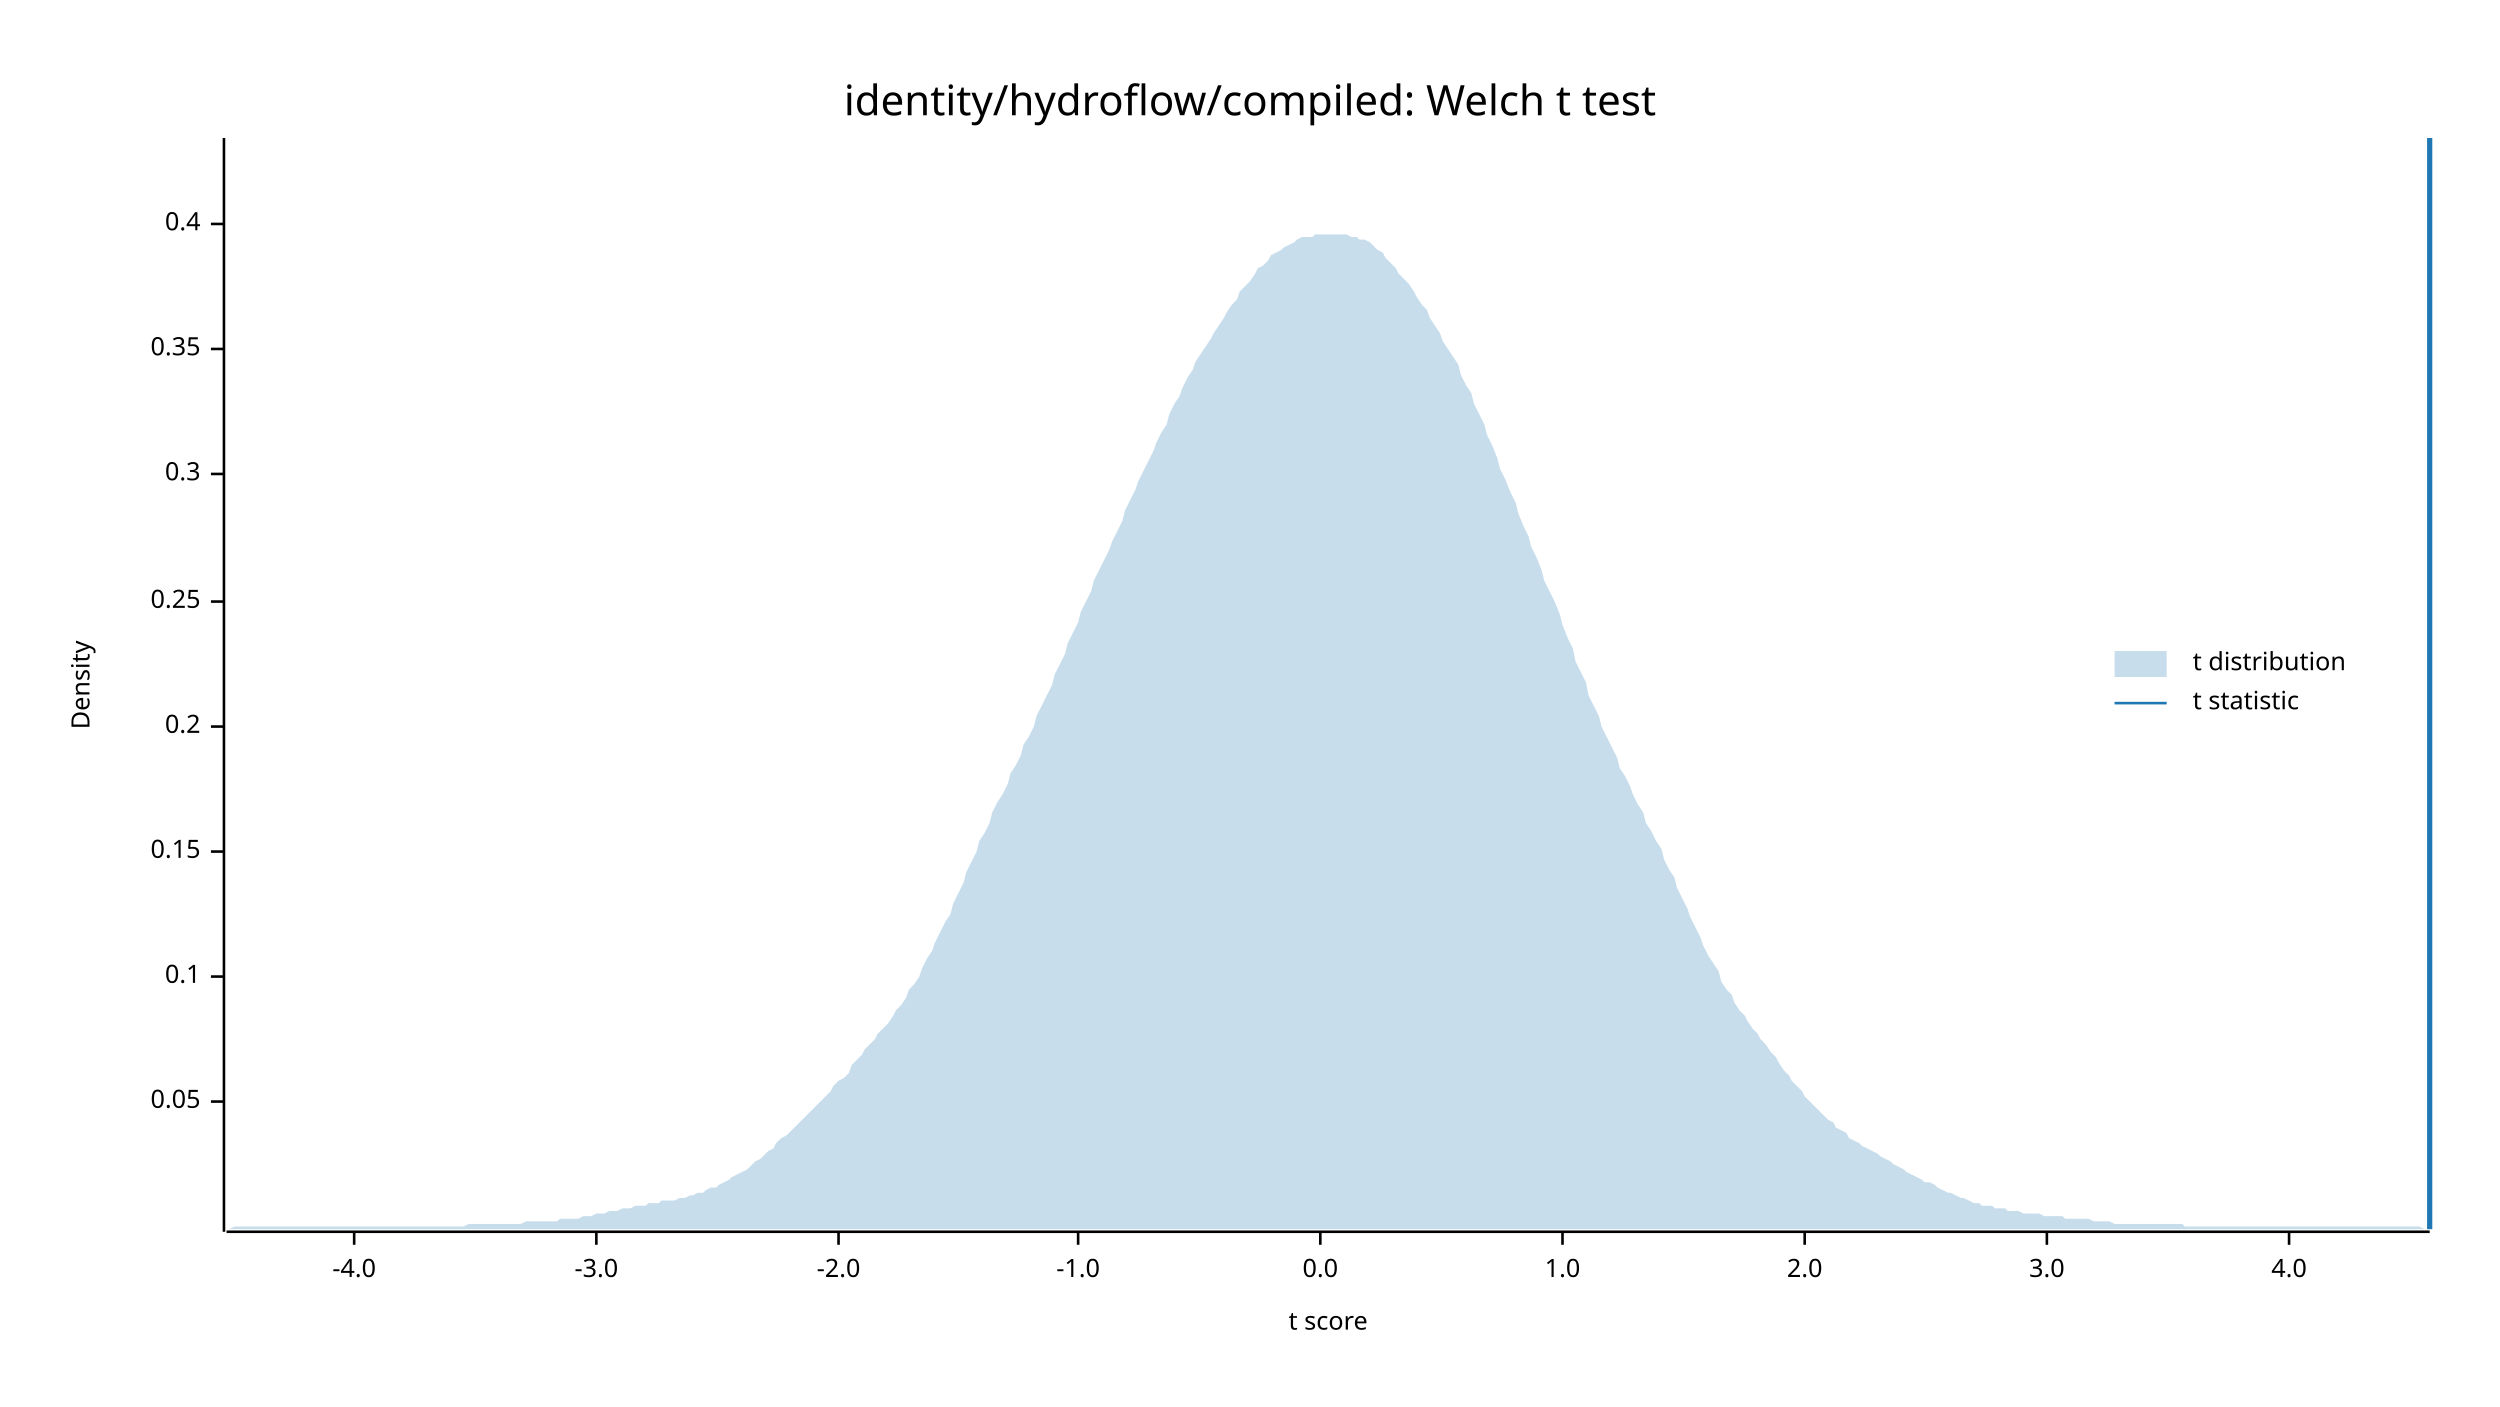
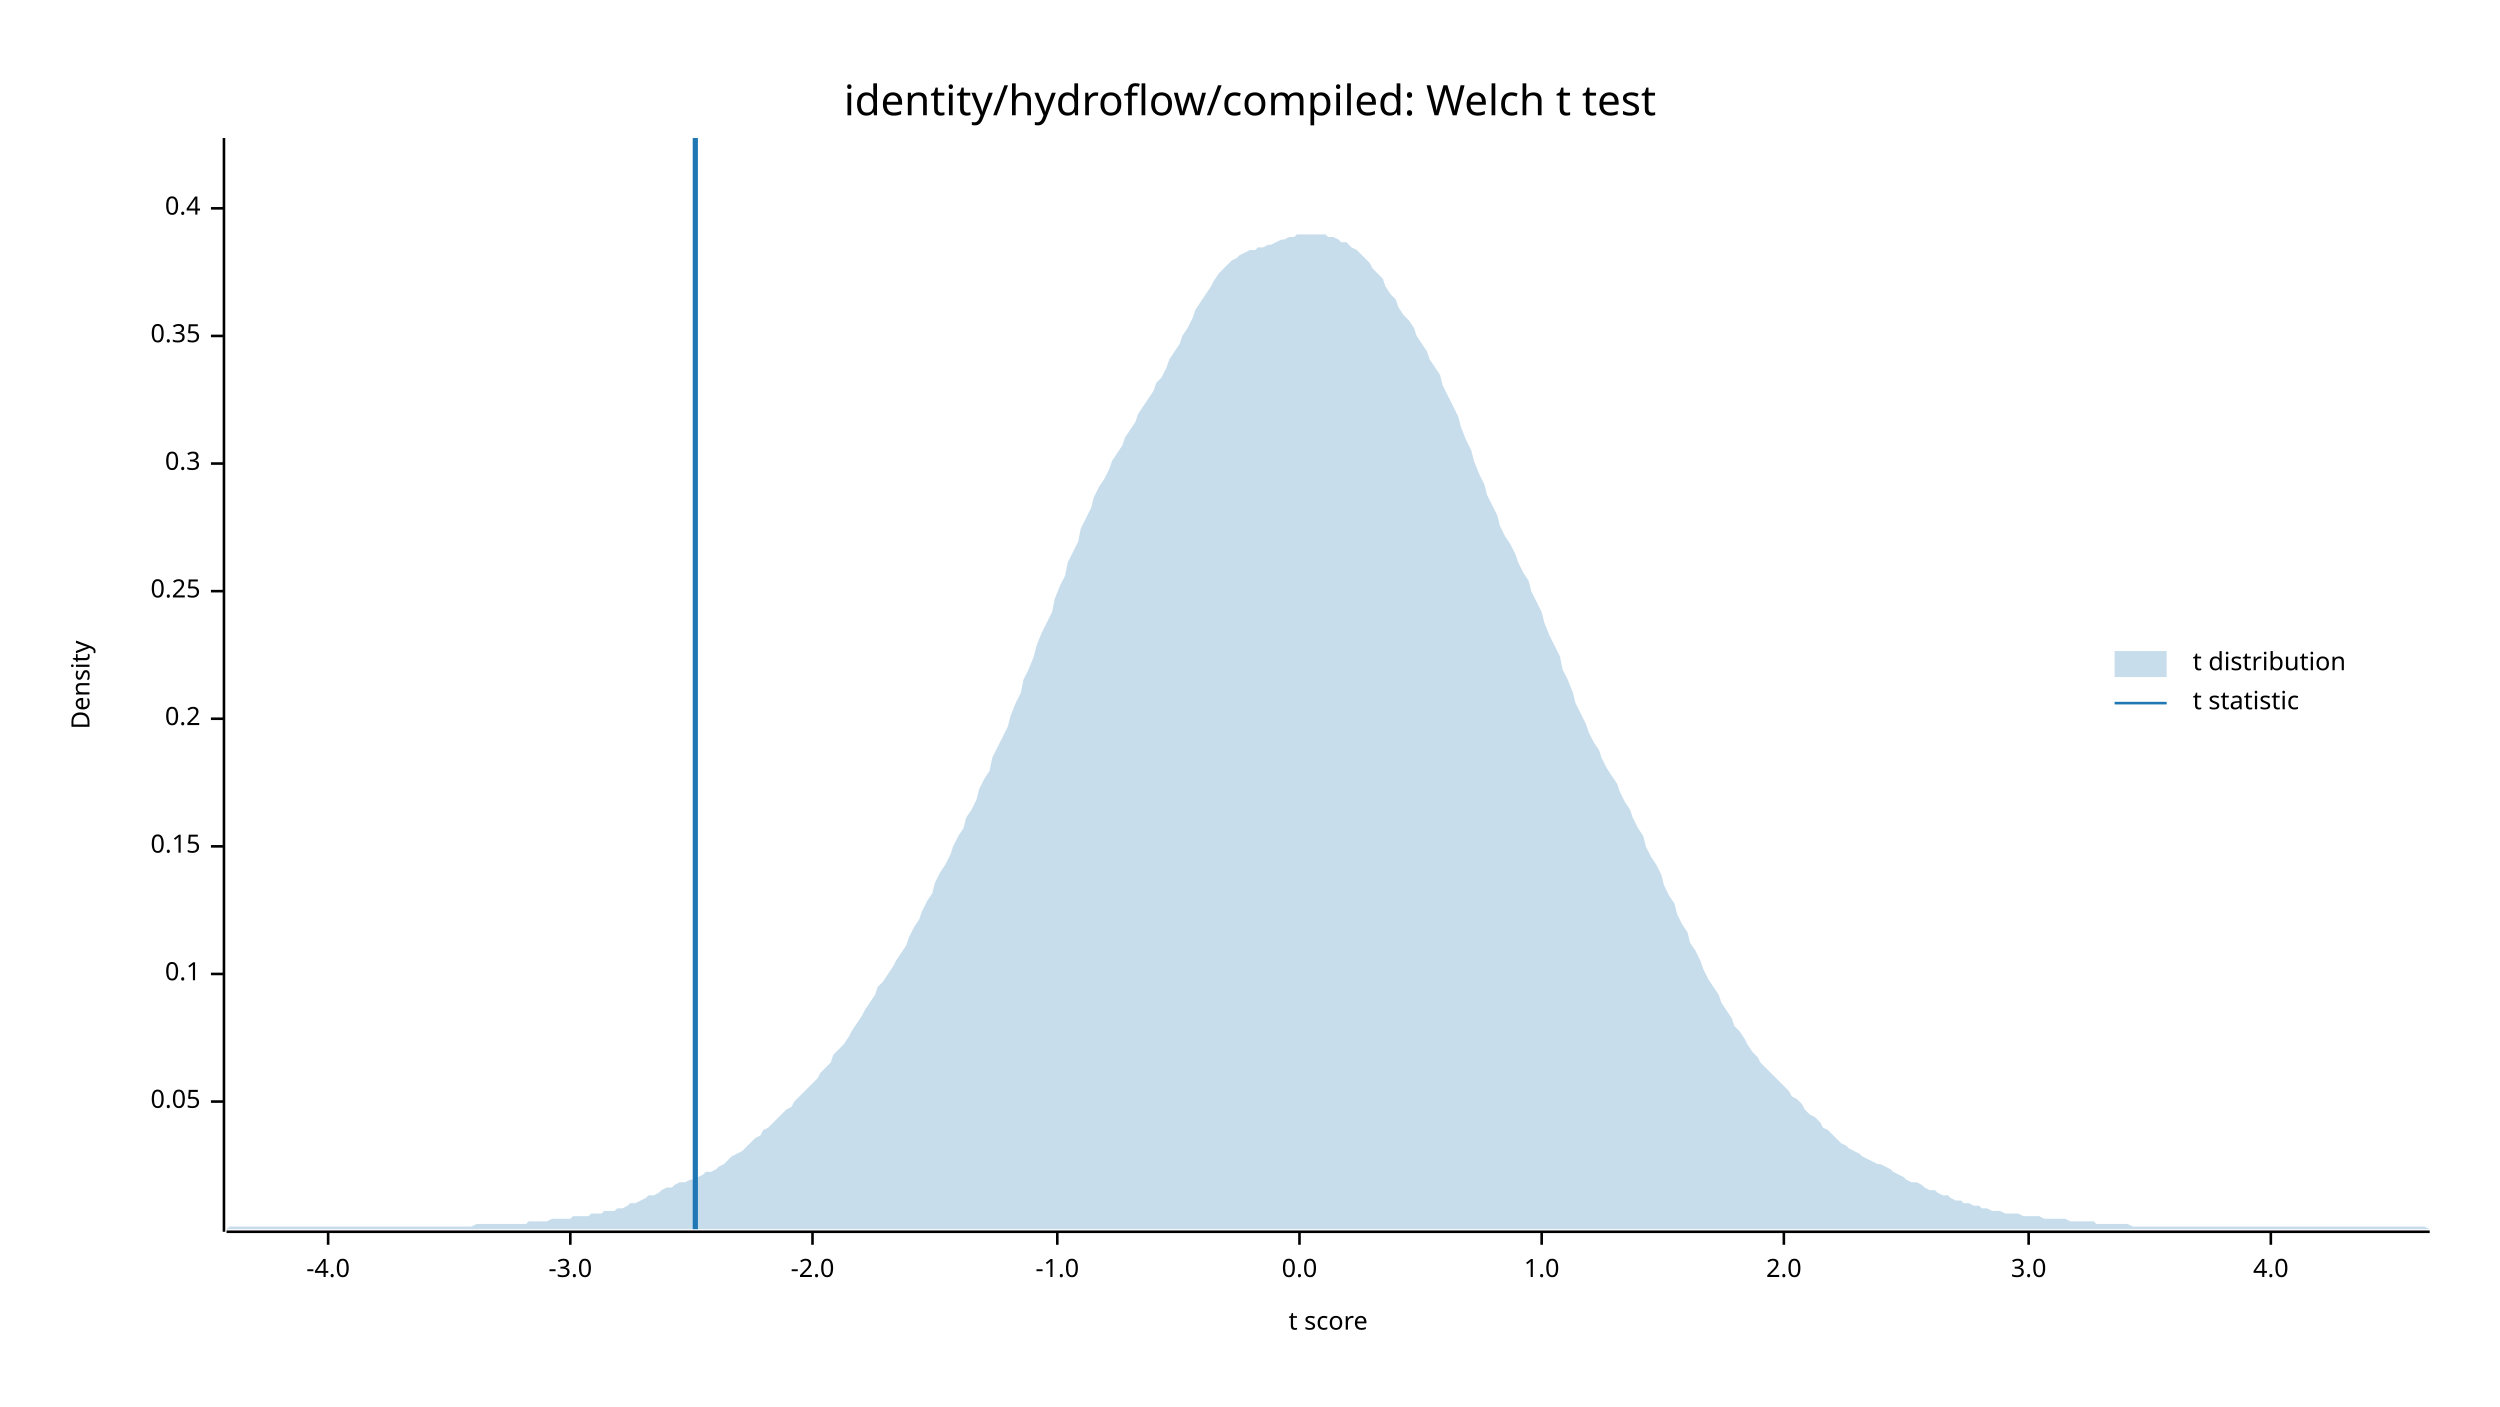
<svg xmlns="http://www.w3.org/2000/svg" width="960" height="540" viewBox="0 0 960 540">
  <text x="480" y="32" dy="0.76em" text-anchor="middle" font-family="sans-serif" font-size="16.129" opacity="1" fill="#000000">
identity/hydroflow/compiled: Welch t test
</text>
  <text x="27" y="263" dy="0.76em" text-anchor="middle" font-family="sans-serif" font-size="9.677" opacity="1" fill="#000000" transform="rotate(270, 27, 263)">
Density
</text>
  <text x="510" y="513" dy="-0.5ex" text-anchor="middle" font-family="sans-serif" font-size="9.677" opacity="1" fill="#000000">
t score
</text>
  <polyline fill="none" opacity="1" stroke="#000000" stroke-width="1" points="86,53 86,473 " />
  <text x="77" y="423" dy="0.5ex" text-anchor="end" font-family="sans-serif" font-size="9.677" opacity="1" fill="#000000">
0.05
</text>
  <polyline fill="none" opacity="1" stroke="#000000" stroke-width="1" points="81,423 86,423 " />
-   <text x="77" y="375" dy="0.5ex" text-anchor="end" font-family="sans-serif" font-size="9.677" opacity="1" fill="#000000">
+   <text x="77" y="374" dy="0.5ex" text-anchor="end" font-family="sans-serif" font-size="9.677" opacity="1" fill="#000000">
0.1
</text>
-   <polyline fill="none" opacity="1" stroke="#000000" stroke-width="1" points="81,375 86,375 " />
-   <text x="77" y="327" dy="0.5ex" text-anchor="end" font-family="sans-serif" font-size="9.677" opacity="1" fill="#000000">
+   <polyline fill="none" opacity="1" stroke="#000000" stroke-width="1" points="81,374 86,374 " />
+   <text x="77" y="325" dy="0.5ex" text-anchor="end" font-family="sans-serif" font-size="9.677" opacity="1" fill="#000000">
0.15
</text>
-   <polyline fill="none" opacity="1" stroke="#000000" stroke-width="1" points="81,327 86,327 " />
-   <text x="77" y="279" dy="0.5ex" text-anchor="end" font-family="sans-serif" font-size="9.677" opacity="1" fill="#000000">
+   <polyline fill="none" opacity="1" stroke="#000000" stroke-width="1" points="81,325 86,325 " />
+   <text x="77" y="276" dy="0.5ex" text-anchor="end" font-family="sans-serif" font-size="9.677" opacity="1" fill="#000000">
0.2
</text>
-   <polyline fill="none" opacity="1" stroke="#000000" stroke-width="1" points="81,279 86,279 " />
-   <text x="77" y="231" dy="0.5ex" text-anchor="end" font-family="sans-serif" font-size="9.677" opacity="1" fill="#000000">
+   <polyline fill="none" opacity="1" stroke="#000000" stroke-width="1" points="81,276 86,276 " />
+   <text x="77" y="227" dy="0.5ex" text-anchor="end" font-family="sans-serif" font-size="9.677" opacity="1" fill="#000000">
0.25
</text>
-   <polyline fill="none" opacity="1" stroke="#000000" stroke-width="1" points="81,231 86,231 " />
-   <text x="77" y="182" dy="0.5ex" text-anchor="end" font-family="sans-serif" font-size="9.677" opacity="1" fill="#000000">
+   <polyline fill="none" opacity="1" stroke="#000000" stroke-width="1" points="81,227 86,227 " />
+   <text x="77" y="178" dy="0.5ex" text-anchor="end" font-family="sans-serif" font-size="9.677" opacity="1" fill="#000000">
0.3
</text>
-   <polyline fill="none" opacity="1" stroke="#000000" stroke-width="1" points="81,182 86,182 " />
-   <text x="77" y="134" dy="0.5ex" text-anchor="end" font-family="sans-serif" font-size="9.677" opacity="1" fill="#000000">
+   <polyline fill="none" opacity="1" stroke="#000000" stroke-width="1" points="81,178 86,178 " />
+   <text x="77" y="129" dy="0.5ex" text-anchor="end" font-family="sans-serif" font-size="9.677" opacity="1" fill="#000000">
0.35
</text>
-   <polyline fill="none" opacity="1" stroke="#000000" stroke-width="1" points="81,134 86,134 " />
-   <text x="77" y="86" dy="0.5ex" text-anchor="end" font-family="sans-serif" font-size="9.677" opacity="1" fill="#000000">
+   <polyline fill="none" opacity="1" stroke="#000000" stroke-width="1" points="81,129 86,129 " />
+   <text x="77" y="80" dy="0.5ex" text-anchor="end" font-family="sans-serif" font-size="9.677" opacity="1" fill="#000000">
0.4
</text>
-   <polyline fill="none" opacity="1" stroke="#000000" stroke-width="1" points="81,86 86,86 " />
+   <polyline fill="none" opacity="1" stroke="#000000" stroke-width="1" points="81,80 86,80 " />
  <polyline fill="none" opacity="1" stroke="#000000" stroke-width="1" points="87,473 933,473 " />
-   <text x="136" y="483" dy="0.76em" text-anchor="middle" font-family="sans-serif" font-size="9.677" opacity="1" fill="#000000">
+   <text x="126" y="483" dy="0.76em" text-anchor="middle" font-family="sans-serif" font-size="9.677" opacity="1" fill="#000000">
-4.0
</text>
-   <polyline fill="none" opacity="1" stroke="#000000" stroke-width="1" points="136,473 136,478 " />
-   <text x="229" y="483" dy="0.76em" text-anchor="middle" font-family="sans-serif" font-size="9.677" opacity="1" fill="#000000">
+   <polyline fill="none" opacity="1" stroke="#000000" stroke-width="1" points="126,473 126,478 " />
+   <text x="219" y="483" dy="0.76em" text-anchor="middle" font-family="sans-serif" font-size="9.677" opacity="1" fill="#000000">
-3.0
</text>
-   <polyline fill="none" opacity="1" stroke="#000000" stroke-width="1" points="229,473 229,478 " />
-   <text x="322" y="483" dy="0.76em" text-anchor="middle" font-family="sans-serif" font-size="9.677" opacity="1" fill="#000000">
+   <polyline fill="none" opacity="1" stroke="#000000" stroke-width="1" points="219,473 219,478 " />
+   <text x="312" y="483" dy="0.76em" text-anchor="middle" font-family="sans-serif" font-size="9.677" opacity="1" fill="#000000">
-2.0
</text>
-   <polyline fill="none" opacity="1" stroke="#000000" stroke-width="1" points="322,473 322,478 " />
-   <text x="414" y="483" dy="0.76em" text-anchor="middle" font-family="sans-serif" font-size="9.677" opacity="1" fill="#000000">
+   <polyline fill="none" opacity="1" stroke="#000000" stroke-width="1" points="312,473 312,478 " />
+   <text x="406" y="483" dy="0.76em" text-anchor="middle" font-family="sans-serif" font-size="9.677" opacity="1" fill="#000000">
-1.0
</text>
-   <polyline fill="none" opacity="1" stroke="#000000" stroke-width="1" points="414,473 414,478 " />
-   <text x="507" y="483" dy="0.76em" text-anchor="middle" font-family="sans-serif" font-size="9.677" opacity="1" fill="#000000">
+   <polyline fill="none" opacity="1" stroke="#000000" stroke-width="1" points="406,473 406,478 " />
+   <text x="499" y="483" dy="0.76em" text-anchor="middle" font-family="sans-serif" font-size="9.677" opacity="1" fill="#000000">
0.0
</text>
-   <polyline fill="none" opacity="1" stroke="#000000" stroke-width="1" points="507,473 507,478 " />
-   <text x="600" y="483" dy="0.76em" text-anchor="middle" font-family="sans-serif" font-size="9.677" opacity="1" fill="#000000">
+   <polyline fill="none" opacity="1" stroke="#000000" stroke-width="1" points="499,473 499,478 " />
+   <text x="592" y="483" dy="0.76em" text-anchor="middle" font-family="sans-serif" font-size="9.677" opacity="1" fill="#000000">
1.0
</text>
-   <polyline fill="none" opacity="1" stroke="#000000" stroke-width="1" points="600,473 600,478 " />
-   <text x="693" y="483" dy="0.76em" text-anchor="middle" font-family="sans-serif" font-size="9.677" opacity="1" fill="#000000">
+   <polyline fill="none" opacity="1" stroke="#000000" stroke-width="1" points="592,473 592,478 " />
+   <text x="685" y="483" dy="0.76em" text-anchor="middle" font-family="sans-serif" font-size="9.677" opacity="1" fill="#000000">
2.0
</text>
-   <polyline fill="none" opacity="1" stroke="#000000" stroke-width="1" points="693,473 693,478 " />
-   <text x="786" y="483" dy="0.76em" text-anchor="middle" font-family="sans-serif" font-size="9.677" opacity="1" fill="#000000">
+   <polyline fill="none" opacity="1" stroke="#000000" stroke-width="1" points="685,473 685,478 " />
+   <text x="779" y="483" dy="0.76em" text-anchor="middle" font-family="sans-serif" font-size="9.677" opacity="1" fill="#000000">
3.0
</text>
-   <polyline fill="none" opacity="1" stroke="#000000" stroke-width="1" points="786,473 786,478 " />
-   <text x="879" y="483" dy="0.76em" text-anchor="middle" font-family="sans-serif" font-size="9.677" opacity="1" fill="#000000">
+   <polyline fill="none" opacity="1" stroke="#000000" stroke-width="1" points="779,473 779,478 " />
+   <text x="872" y="483" dy="0.76em" text-anchor="middle" font-family="sans-serif" font-size="9.677" opacity="1" fill="#000000">
4.0
</text>
-   <polyline fill="none" opacity="1" stroke="#000000" stroke-width="1" points="879,473 879,478 " />
-   <polygon opacity="0.25" fill="#1F78B4" points="87,472 88,472 90,471 92,471 93,471 95,471 97,471 98,471 100,471 102,471 103,471 105,471 107,471 109,471 110,471 112,471 114,471 115,471 117,471 119,471 120,471 122,471 124,471 125,471 127,471 129,471 131,471 132,471 134,471 136,471 137,471 139,471 141,471 142,471 144,471 146,471 148,471 149,471 151,471 153,471 154,471 156,471 158,471 159,471 161,471 163,471 164,471 166,471 168,471 170,471 171,471 173,471 175,471 176,471 178,471 180,470 181,470 183,470 185,470 187,470 188,470 190,470 192,470 193,470 195,470 197,470 198,470 200,470 202,469 203,469 205,469 207,469 209,469 210,469 212,469 214,469 215,468 217,468 219,468 220,468 222,468 224,467 226,467 227,467 229,466 231,466 232,466 234,465 236,465 237,465 239,464 241,464 242,464 244,463 246,463 248,463 249,462 251,462 253,462 254,461 256,461 258,461 259,461 261,460 263,460 265,459 266,459 268,458 270,458 271,457 273,456 275,456 276,455 278,454 280,453 281,452 283,451 285,450 287,449 288,448 290,446 292,445 293,444 295,442 297,441 298,439 300,437 302,436 304,434 305,433 307,431 309,429 310,428 312,426 314,424 315,423 317,421 319,419 320,417 322,415 324,414 326,412 327,409 329,407 331,405 332,403 334,401 336,399 337,397 339,395 341,393 343,390 344,388 346,386 348,383 349,380 351,378 353,375 354,372 356,368 358,365 359,362 361,358 363,354 365,351 366,347 368,343 370,339 371,335 373,331 375,327 376,323 378,320 380,316 381,312 383,308 385,305 387,301 388,297 390,294 392,290 393,286 395,283 397,279 398,275 400,271 402,267 404,263 405,259 407,255 409,251 410,247 412,243 414,239 415,235 417,231 419,227 420,223 422,219 424,215 426,211 427,208 429,204 431,200 432,196 434,192 436,188 437,185 439,181 441,177 443,173 444,170 446,166 448,163 449,159 451,155 453,152 454,149 456,145 458,142 459,139 461,136 463,133 465,130 466,128 468,125 470,122 471,120 473,117 475,115 476,112 478,110 480,108 482,105 483,103 485,102 487,100 488,98 490,97 492,96 493,95 495,94 497,93 498,92 500,91 502,91 504,91 505,90 507,90 509,90 510,90 512,90 514,90 515,90 517,90 519,91 521,91 522,92 524,92 526,93 527,94 529,96 531,97 532,99 534,101 536,103 537,105 539,107 541,109 543,112 544,114 546,117 548,119 549,122 551,125 553,128 554,131 556,134 558,137 560,140 561,144 563,148 565,151 566,155 568,159 570,163 571,167 573,171 575,176 576,180 578,184 580,189 582,193 583,197 585,202 587,206 588,210 590,214 592,219 593,223 595,227 597,231 599,236 600,240 602,245 604,249 605,254 607,258 609,262 610,267 612,271 614,275 615,279 617,283 619,287 621,291 622,295 624,298 626,302 627,305 629,309 631,312 632,316 634,319 636,323 638,326 639,330 641,334 643,337 644,341 646,345 648,349 649,352 651,356 653,360 654,363 656,367 658,370 660,373 661,377 663,380 665,382 666,385 668,388 670,390 671,392 673,395 675,397 676,399 678,401 680,404 682,406 683,408 685,411 687,413 688,415 690,417 692,419 693,421 695,423 697,425 699,427 700,428 702,430 704,431 705,433 707,434 709,435 710,437 712,438 714,439 715,440 717,441 719,442 721,443 722,444 724,445 726,446 727,447 729,448 731,449 732,450 734,451 736,452 738,453 739,454 741,454 743,455 744,456 746,457 748,458 749,458 751,459 753,460 754,460 756,461 758,462 760,462 761,463 763,463 765,463 766,464 768,464 770,464 771,465 773,465 775,465 777,466 778,466 780,466 782,466 783,466 785,467 787,467 788,467 790,467 792,467 793,468 795,468 797,468 799,468 800,468 802,468 804,469 805,469 807,469 809,469 810,469 812,470 814,470 816,470 817,470 819,470 821,470 822,470 824,470 826,470 827,470 829,470 831,470 832,470 834,470 836,470 838,470 839,471 841,471 843,471 844,471 846,471 848,471 849,471 851,471 853,471 855,471 856,471 858,471 860,471 861,471 863,471 865,471 866,471 868,471 870,471 871,471 873,471 875,471 877,471 878,471 880,471 882,471 883,471 885,471 887,471 888,471 890,471 892,471 894,471 895,471 897,471 899,471 900,471 902,471 904,471 905,471 907,471 909,471 910,471 912,471 914,471 916,471 917,471 919,471 921,471 922,471 924,471 926,471 927,471 929,471 931,472 933,472 933,472 87,472 " />
-   <polyline fill="none" opacity="1" stroke="#1F78B4" stroke-width="2" points="933,472 933,53 " />
+   <polyline fill="none" opacity="1" stroke="#000000" stroke-width="1" points="872,473 872,478 " />
+   <polygon opacity="0.25" fill="#1F78B4" points="87,472 88,471 90,471 92,471 93,471 95,471 97,471 98,471 100,471 102,471 103,471 105,471 107,471 109,471 110,471 112,471 114,471 115,471 117,471 119,471 120,471 122,471 124,471 125,471 127,471 129,471 131,471 132,471 134,471 136,471 137,471 139,471 141,471 142,471 144,471 146,471 148,471 149,471 151,471 153,471 154,471 156,471 158,471 159,471 161,471 163,471 164,471 166,471 168,471 170,471 171,471 173,471 175,471 176,471 178,471 180,471 181,471 183,470 185,470 187,470 188,470 190,470 192,470 193,470 195,470 197,470 198,470 200,470 202,470 203,469 205,469 207,469 209,469 210,469 212,468 214,468 215,468 217,468 219,468 220,467 222,467 224,467 226,467 227,466 229,466 231,466 232,465 234,465 236,465 237,464 239,464 241,463 242,462 244,462 246,461 248,460 249,459 251,459 253,458 254,457 256,456 258,456 259,455 261,454 263,454 265,453 266,453 268,452 270,451 271,450 273,450 275,449 276,448 278,447 280,445 281,444 283,443 285,442 287,440 288,439 290,437 292,436 293,434 295,433 297,431 298,430 300,428 302,426 304,425 305,423 307,421 309,419 310,418 312,416 314,414 315,412 317,410 319,408 320,405 322,403 324,401 326,398 327,396 329,393 331,390 332,388 334,385 336,382 337,379 339,377 341,374 343,371 344,369 346,366 348,363 349,360 351,356 353,353 354,350 356,346 358,343 359,339 361,335 363,332 365,328 366,325 368,321 370,318 371,314 373,311 375,307 376,303 378,299 380,296 381,291 383,287 385,283 387,279 388,275 390,270 392,266 393,261 395,257 397,252 398,248 400,243 402,239 404,235 405,230 407,225 409,221 410,216 412,212 414,208 415,203 417,199 419,195 420,191 422,187 424,184 426,180 427,177 429,174 431,171 432,168 434,165 436,162 437,159 439,156 441,153 443,150 444,147 446,145 448,141 449,138 451,135 453,132 454,129 456,126 458,122 459,119 461,116 463,113 465,110 466,108 468,105 470,103 471,102 473,100 475,99 476,98 478,97 480,96 482,96 483,95 485,95 487,94 488,94 490,93 492,92 493,92 495,91 497,91 498,90 500,90 502,90 504,90 505,90 507,90 509,90 510,91 512,91 514,92 515,93 517,93 519,95 521,96 522,97 524,99 526,101 527,103 529,105 531,107 532,110 534,113 536,115 537,118 539,121 541,123 543,126 544,129 546,132 548,135 549,138 551,141 553,144 554,148 556,152 558,156 560,160 561,164 563,169 565,173 566,177 568,182 570,186 571,190 573,194 575,198 576,202 578,206 580,209 582,213 583,216 585,220 587,223 588,227 590,231 592,235 593,239 595,244 597,248 599,252 600,257 602,261 604,266 605,270 607,274 609,278 610,281 612,285 614,288 615,291 617,295 619,298 621,301 622,304 624,308 626,311 627,314 629,318 631,321 632,325 634,329 636,332 638,336 639,340 641,344 643,347 644,351 646,355 648,358 649,362 651,365 653,369 654,372 656,376 658,379 660,382 661,385 663,388 665,391 666,394 668,396 670,399 671,401 673,404 675,406 676,408 678,410 680,412 682,414 683,415 685,417 687,419 688,421 690,422 692,424 693,426 695,428 697,429 699,431 700,433 702,434 704,436 705,437 707,439 709,440 710,441 712,442 714,443 715,444 717,445 719,446 721,447 722,447 724,448 726,449 727,450 729,451 731,452 732,453 734,454 736,454 738,455 739,456 741,457 743,457 744,458 746,459 748,459 749,460 751,461 753,461 754,462 756,462 758,463 760,463 761,464 763,464 765,465 766,465 768,465 770,466 771,466 773,466 775,466 777,467 778,467 780,467 782,467 783,467 785,468 787,468 788,468 790,468 792,468 793,468 795,469 797,469 799,469 800,469 802,469 804,469 805,470 807,470 809,470 810,470 812,470 814,470 816,470 817,470 819,471 821,471 822,471 824,471 826,471 827,471 829,471 831,471 832,471 834,471 836,471 838,471 839,471 841,471 843,471 844,471 846,471 848,471 849,471 851,471 853,471 855,471 856,471 858,471 860,471 861,471 863,471 865,471 866,471 868,471 870,471 871,471 873,471 875,471 877,471 878,471 880,471 882,471 883,471 885,471 887,471 888,471 890,471 892,471 894,471 895,471 897,471 899,471 900,471 902,471 904,471 905,471 907,471 909,471 910,471 912,471 914,471 916,471 917,471 919,471 921,471 922,471 924,471 926,471 927,471 929,471 931,471 933,472 933,472 87,472 " />
+   <polyline fill="none" opacity="1" stroke="#1F78B4" stroke-width="2" points="267,472 267,53 " />
  <text x="842" y="250" dy="0.76em" text-anchor="start" font-family="sans-serif" font-size="9.677" opacity="1" fill="#000000">
t distribution
</text>
  <text x="842" y="265" dy="0.76em" text-anchor="start" font-family="sans-serif" font-size="9.677" opacity="1" fill="#000000">
t statistic
</text>
  <rect x="812" y="250" width="20" height="10" opacity="0.25" fill="#1F78B4" stroke="none" />
  <polyline fill="none" opacity="1" stroke="#1F78B4" stroke-width="1" points="812,270 832,270 " />
</svg>
